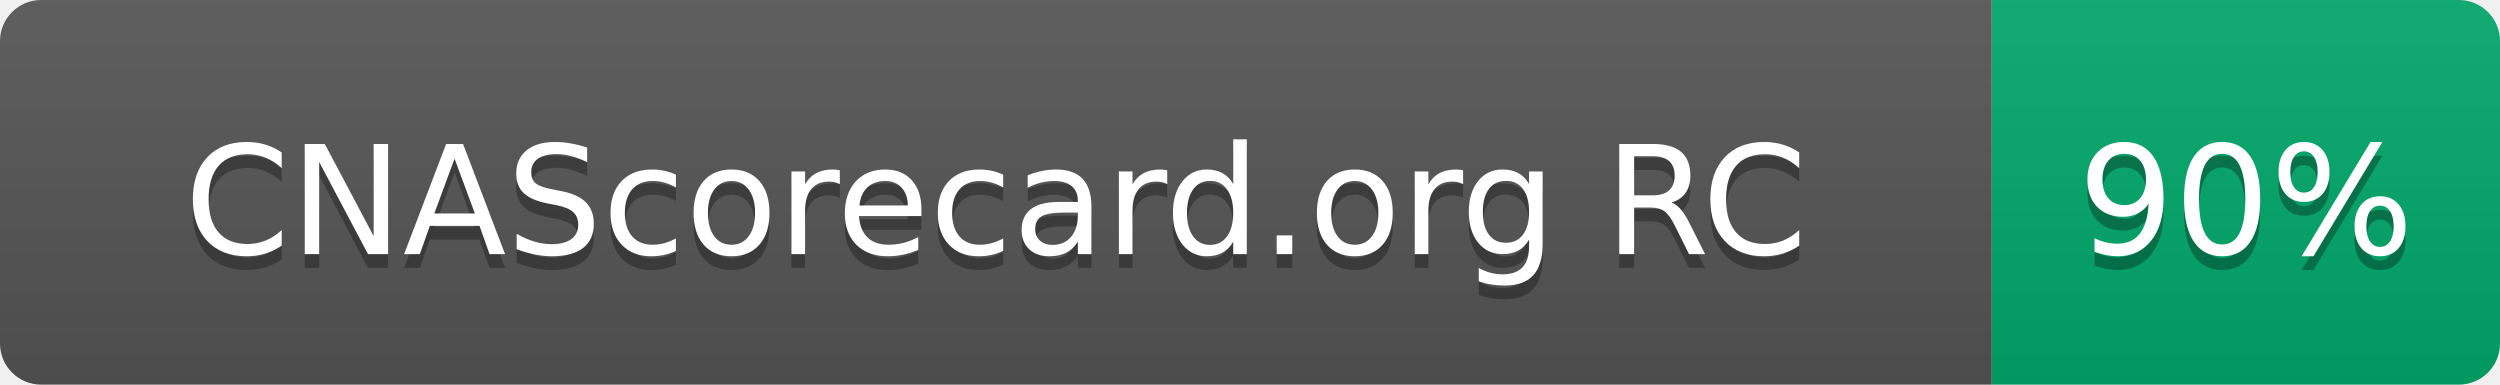
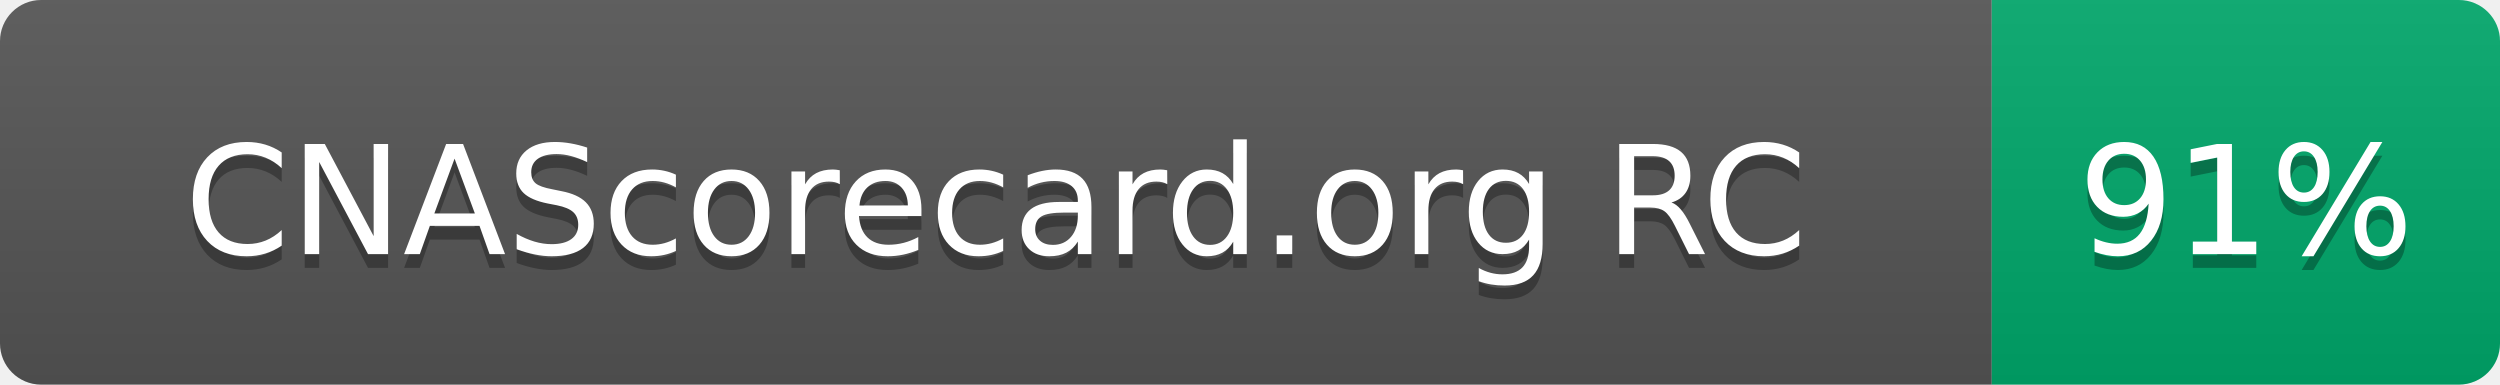
- <svg xmlns="http://www.w3.org/2000/svg" width="182" height="28" role="img" aria-label="CNAScorecard.org RC: 90%">
+ <svg xmlns="http://www.w3.org/2000/svg" width="182" height="28" role="img" aria-label="CNAScorecard.org RC: 91%">
  <linearGradient id="s" x2="0" y2="100%">
    <stop offset="0" stop-color="#bbb" stop-opacity=".1" />
    <stop offset="1" stop-opacity=".1" />
  </linearGradient>
  <clipPath id="r">
    <rect width="182" height="28" rx="3" fill="#fff" />
  </clipPath>
  <g clip-path="url(#r)">
    <rect width="145" height="28" fill="#555" />
    <rect x="145" width="37" height="28" fill="#00A86B" />
    <rect width="182" height="28" fill="url(#s)" />
  </g>
  <g fill="#fff" text-anchor="middle" font-family="Verdana,Geneva,DejaVu Sans,sans-serif" text-rendering="geometricPrecision" font-size="110">
    <text aria-hidden="true" x="725" y="195" fill="#010101" fill-opacity=".3" transform="scale(.1)" textLength="1178">CNAScorecard.org RC</text>
    <text x="725" y="185" transform="scale(.1)" fill="#fff" textLength="1178">CNAScorecard.org RC</text>
-     <text aria-hidden="true" x="1635" y="195" fill="#010101" fill-opacity=".3" transform="scale(.1)" textLength="210">90%</text>
-     <text x="1635" y="185" transform="scale(.1)" fill="#fff" textLength="210">90%</text>
+     <text aria-hidden="true" x="1635" y="195" fill="#010101" fill-opacity=".3" transform="scale(.1)" textLength="210">91%</text>
+     <text x="1635" y="185" transform="scale(.1)" fill="#fff" textLength="210">91%</text>
  </g>
</svg>
